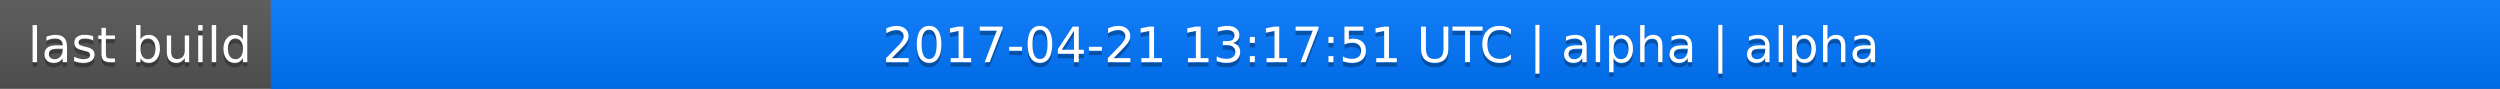
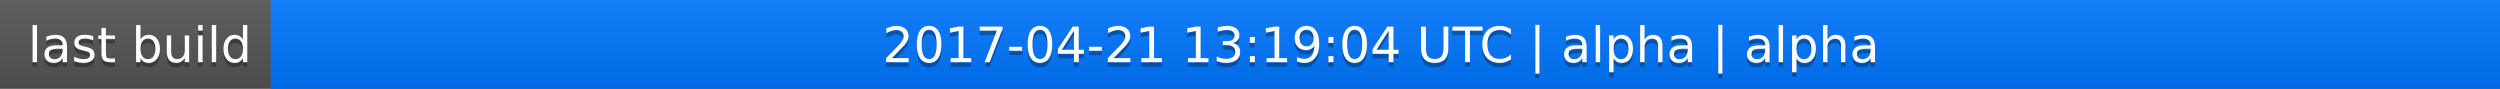
<svg xmlns="http://www.w3.org/2000/svg" width="563" height="20">
  <linearGradient id="a" x2="0" y2="100%">
    <stop offset="0" stop-color="#bbb" stop-opacity=".1" />
    <stop offset="1" stop-opacity=".1" />
  </linearGradient>
  <rect rx="0" width="563" height="20" fill="#555" />
  <rect rx="0" x="61" width="502" height="20" fill="#07f" />
  <path fill="#07f" d="M61 0h4v20h-4z" />
  <rect rx="0" width="563" height="20" fill="url(#a)" />
  <g fill="#fff" text-anchor="middle" font-family="DejaVu Sans,Verdana,Geneva,sans-serif" font-size="11">
    <text x="31.5" y="15" fill="#010101" fill-opacity=".3">last build</text>
    <text x="31.5" y="14">last build</text>
-     <text x="311" y="15" fill="#010101" fill-opacity=".3">2017-04-21 13:17:51 UTC | alpha | alpha</text>
-     <text x="311" y="14">2017-04-21 13:17:51 UTC | alpha | alpha</text>
+     <text x="311" y="15" fill="#010101" fill-opacity=".3">2017-04-21 13:19:04 UTC | alpha | alpha</text>
+     <text x="311" y="14">2017-04-21 13:19:04 UTC | alpha | alpha</text>
  </g>
</svg>
